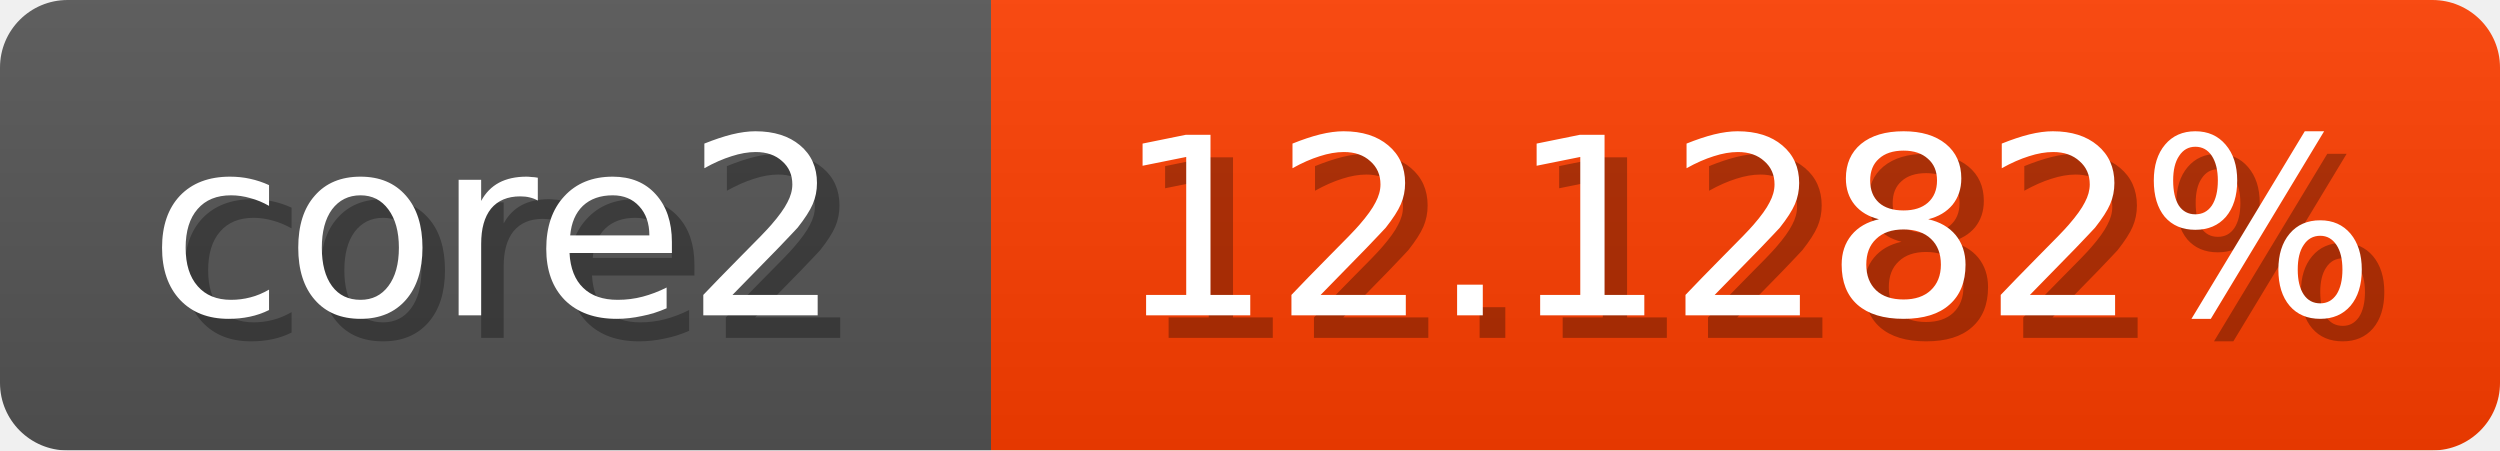
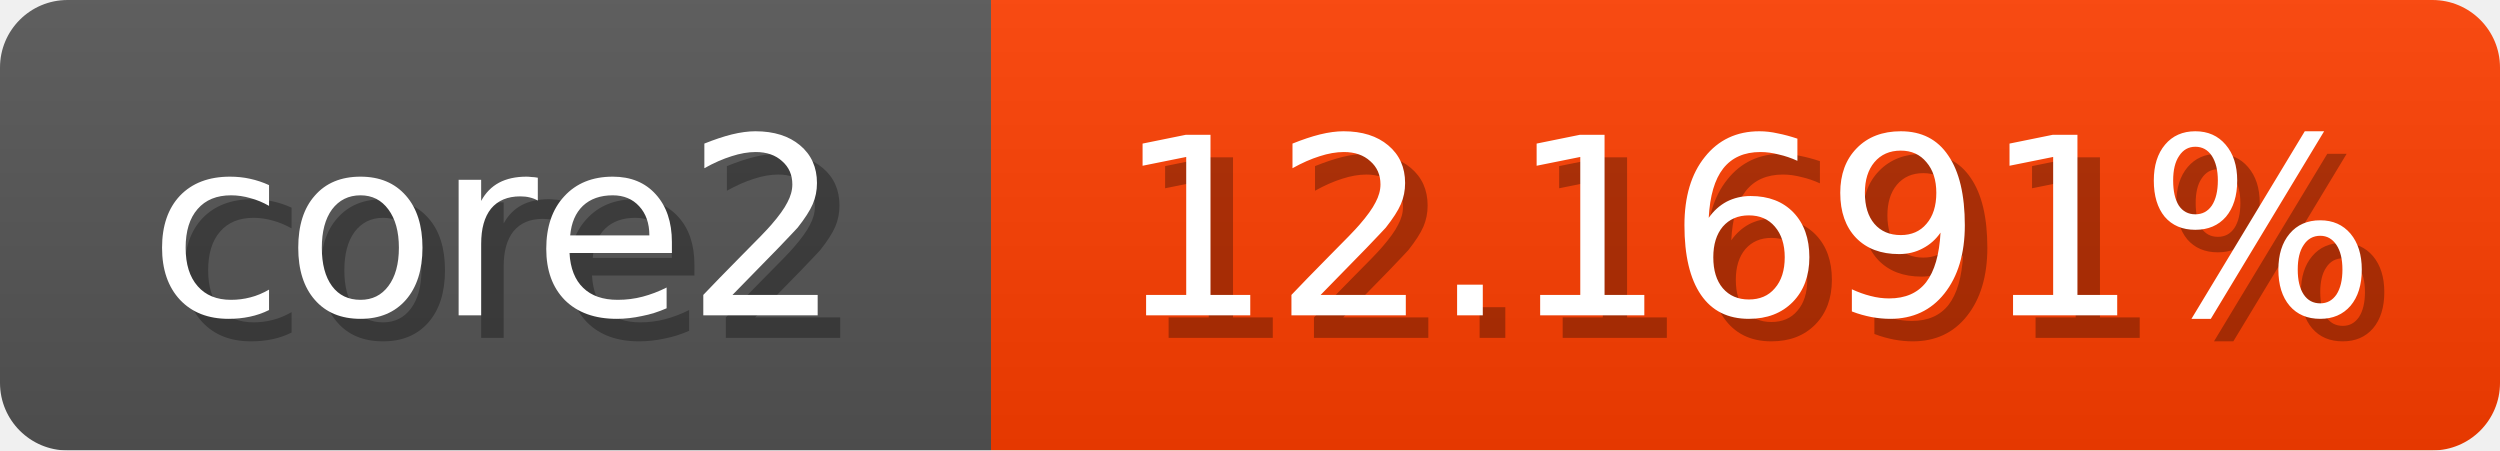
<svg xmlns="http://www.w3.org/2000/svg" width="111" height="20">
  <linearGradient id="b" x2="0" y2="100%">
    <stop offset="0" stop-color="#bbb" stop-opacity=".1" />
    <stop offset="1" stop-opacity=".1" />
  </linearGradient>
  <mask id="anybadge_1">
    <rect width="111" height="20" rx="3" fill="#fff" />
  </mask>
  <g mask="url(#anybadge_1)">
    <path fill="#555" d="M0 0h44v20H0z" />
    <path fill="#ff3e00" d="M44 0h67v20H44z" />
    <path fill="url(#b)" d="M0 0h111v20H0z" />
  </g>
  <g fill="#fff" text-anchor="middle" font-family="DejaVu Sans,Verdana,Geneva,sans-serif" font-size="11">
    <text x="23.0" y="15" fill="#010101" fill-opacity=".3">core2</text>
    <text x="22.0" y="14">core2</text>
  </g>
  <g fill="#fff" text-anchor="middle" font-family="DejaVu Sans,Verdana,Geneva,sans-serif" font-size="11">
-     <text x="78.5" y="15" fill="#010101" fill-opacity=".3">12.1282%</text>
-     <text x="77.5" y="14">12.1282%</text>
+     <text x="78.5" y="15" fill="#010101" fill-opacity=".3">12.1691%</text>
+     <text x="77.5" y="14">12.1691%</text>
  </g>
</svg>
